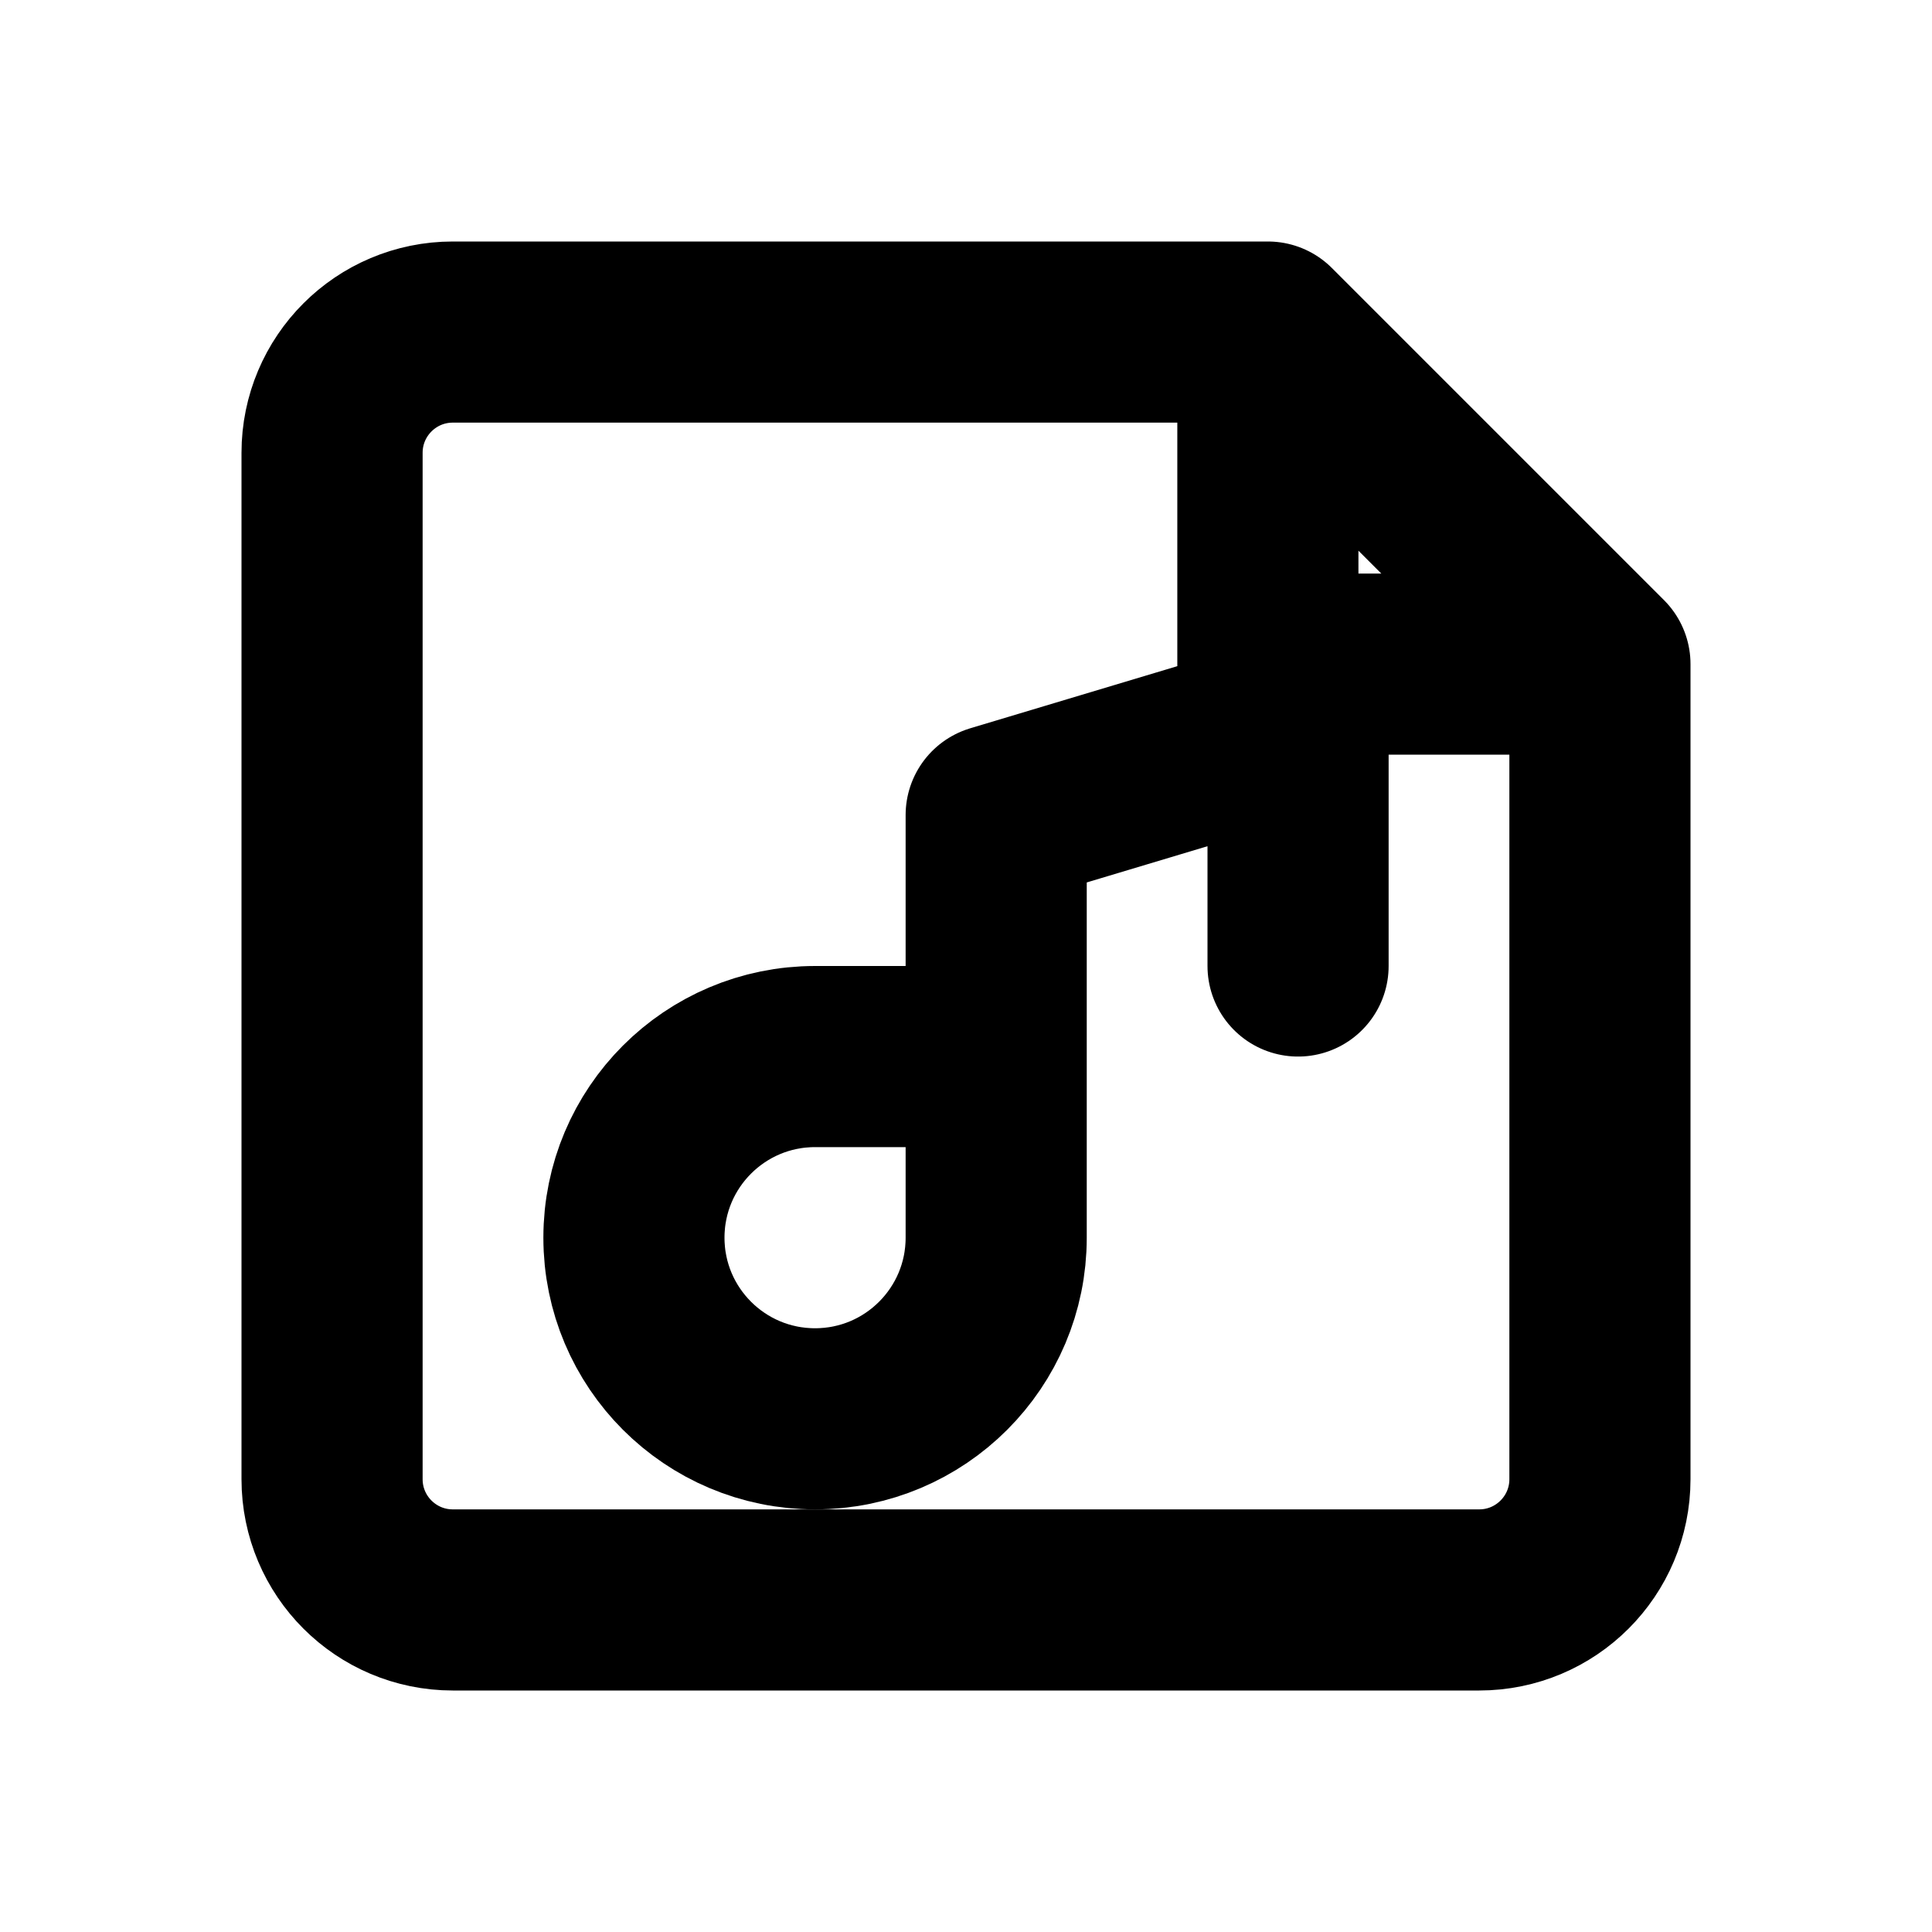
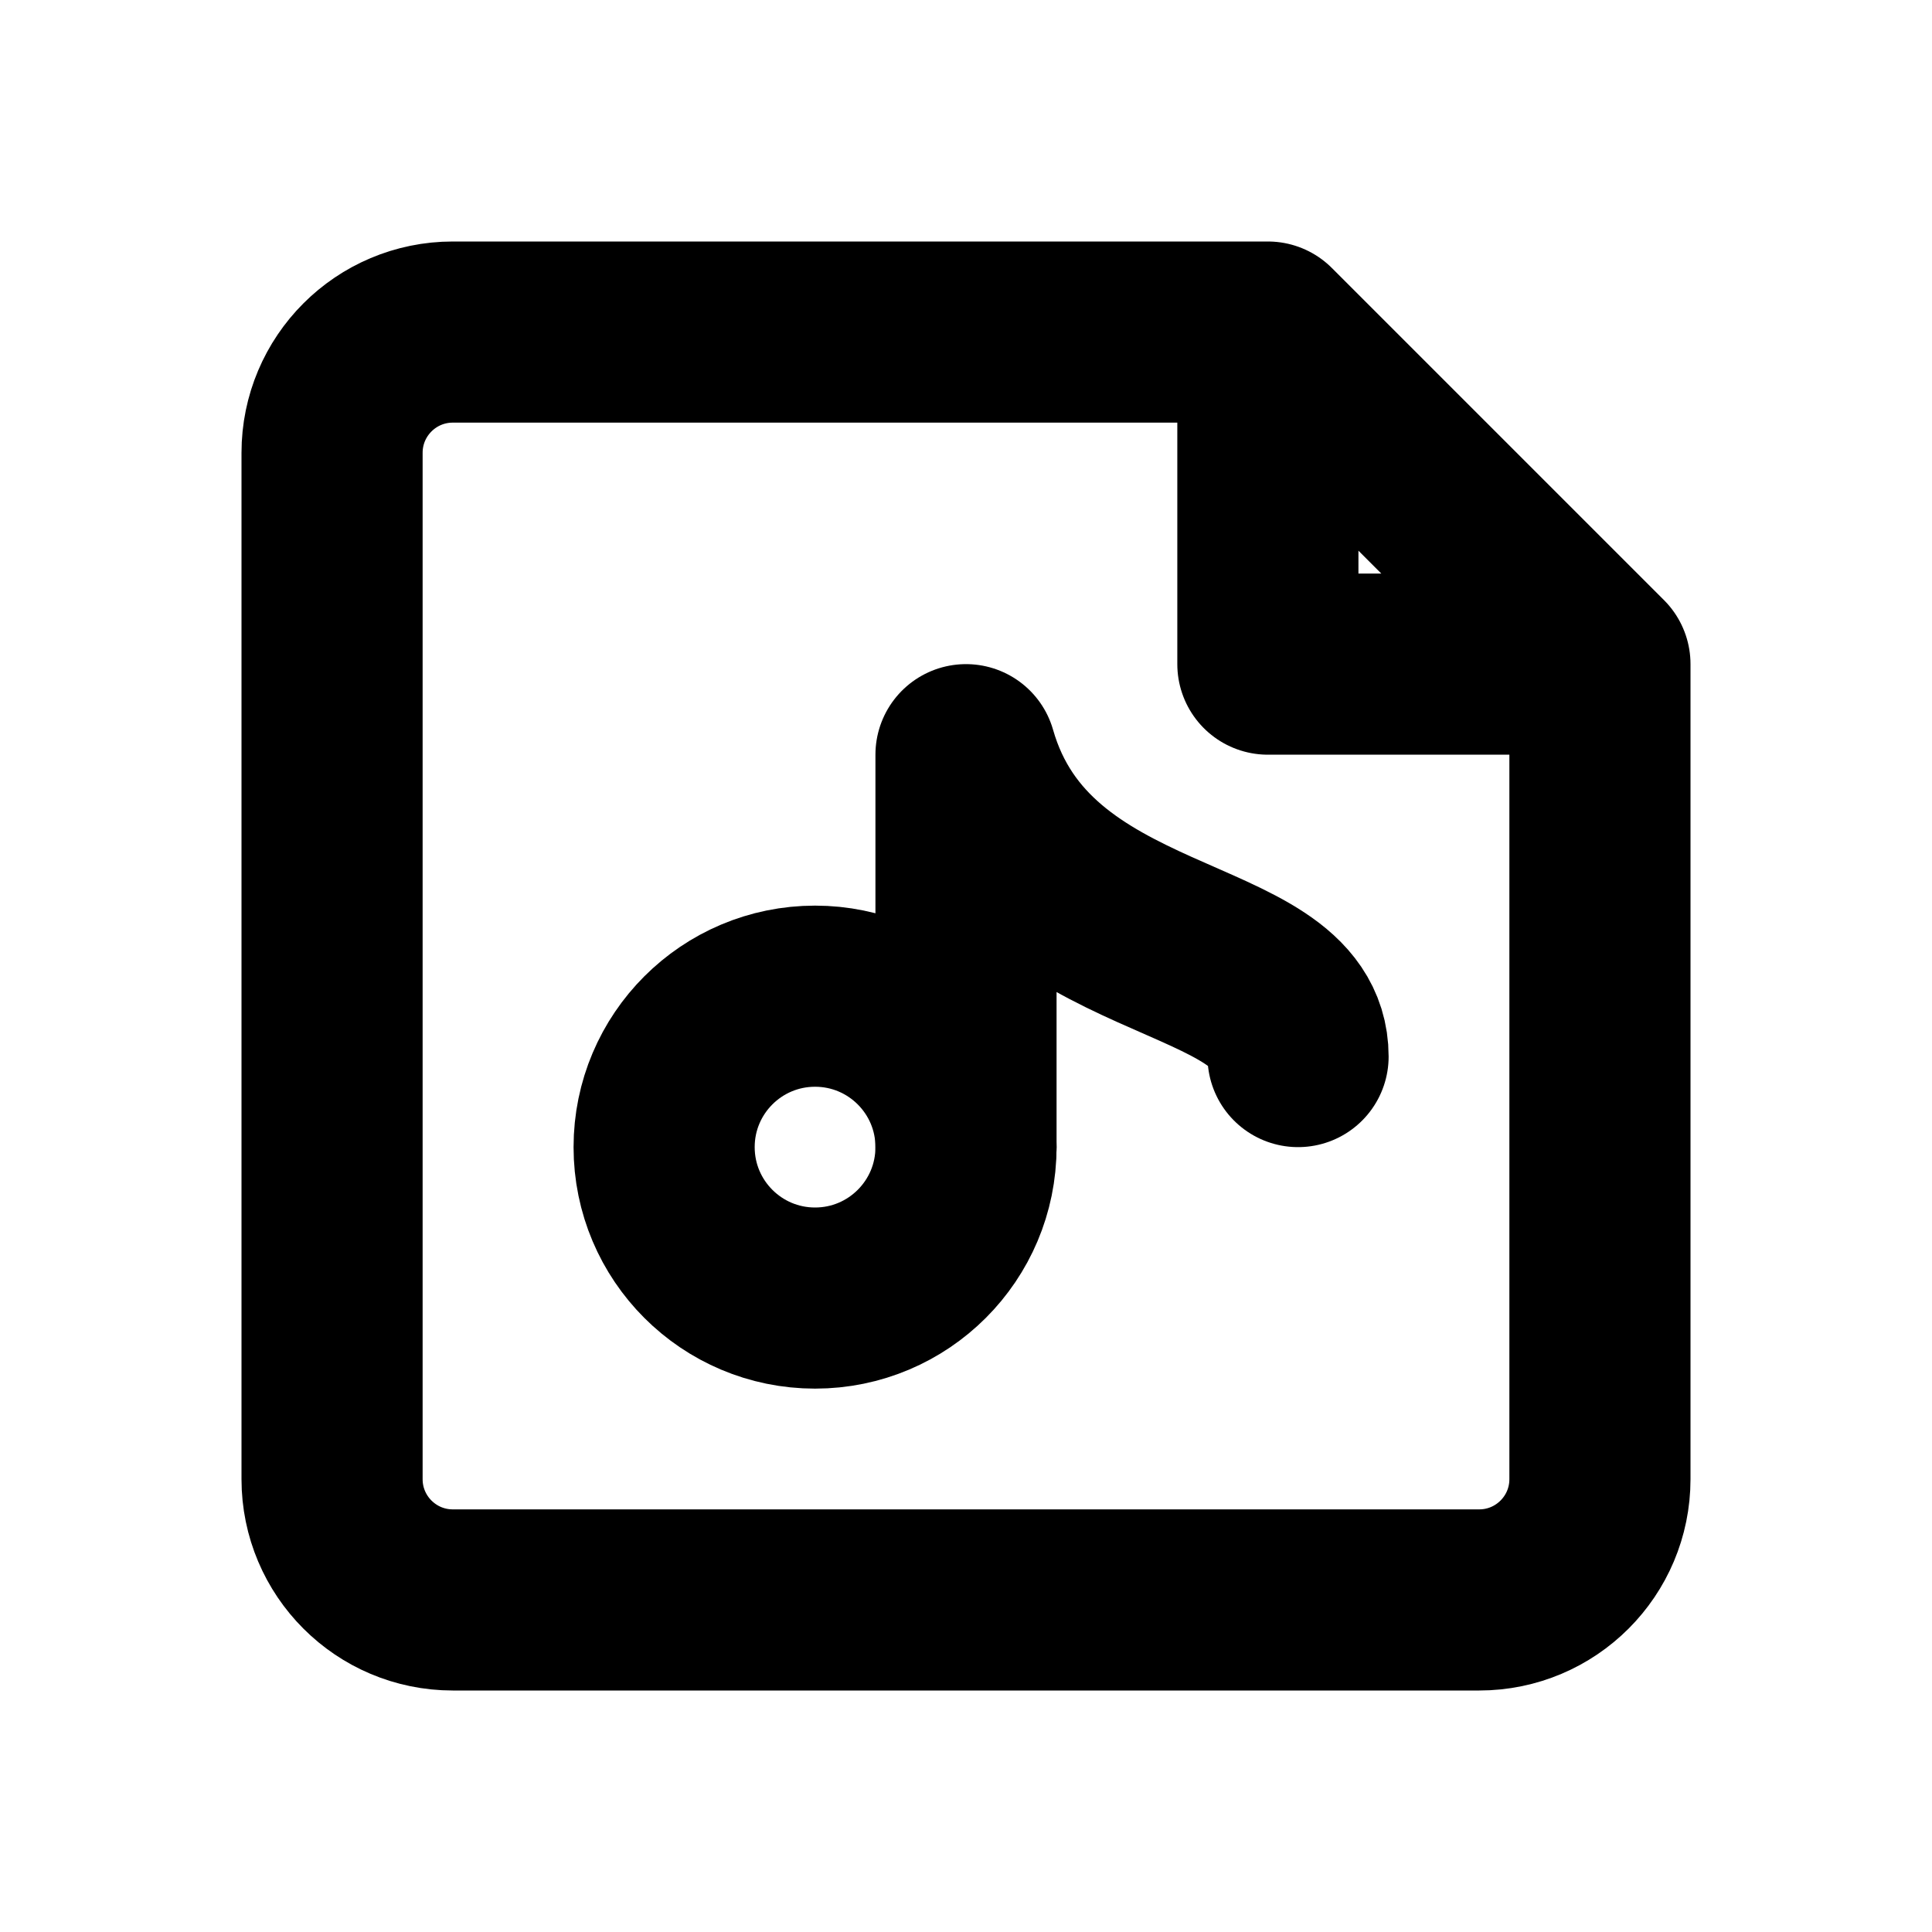
<svg xmlns="http://www.w3.org/2000/svg" width="16" height="16" viewBox="0 0 16 16" fill="none" stroke="currentColor" stroke-width="1.5" stroke-linecap="round" stroke-linejoin="round" aria-hidden="true" focusable="false">
  <path d="M10.5 2.75H3.75a1 1 0 0 0-1 1v8.5a1 1 0 0 0 1 1h8.5a1 1 0 0 0 1-1V5.5L10.5 2.75Zm0 0V5.5h2.75" />
-   <path d="M8.25 6.75v3.5a1.5 1.5 0 1 1-1.5-1.5h1.5m0-2 2.5-.75v2" />
+   <circle cx="6.75" cy="9.5" r="1.25" />
+   <path d="M8 9.5V6.25C8.5 8 10.75 7.75 10.75 8.75" />
</svg>
